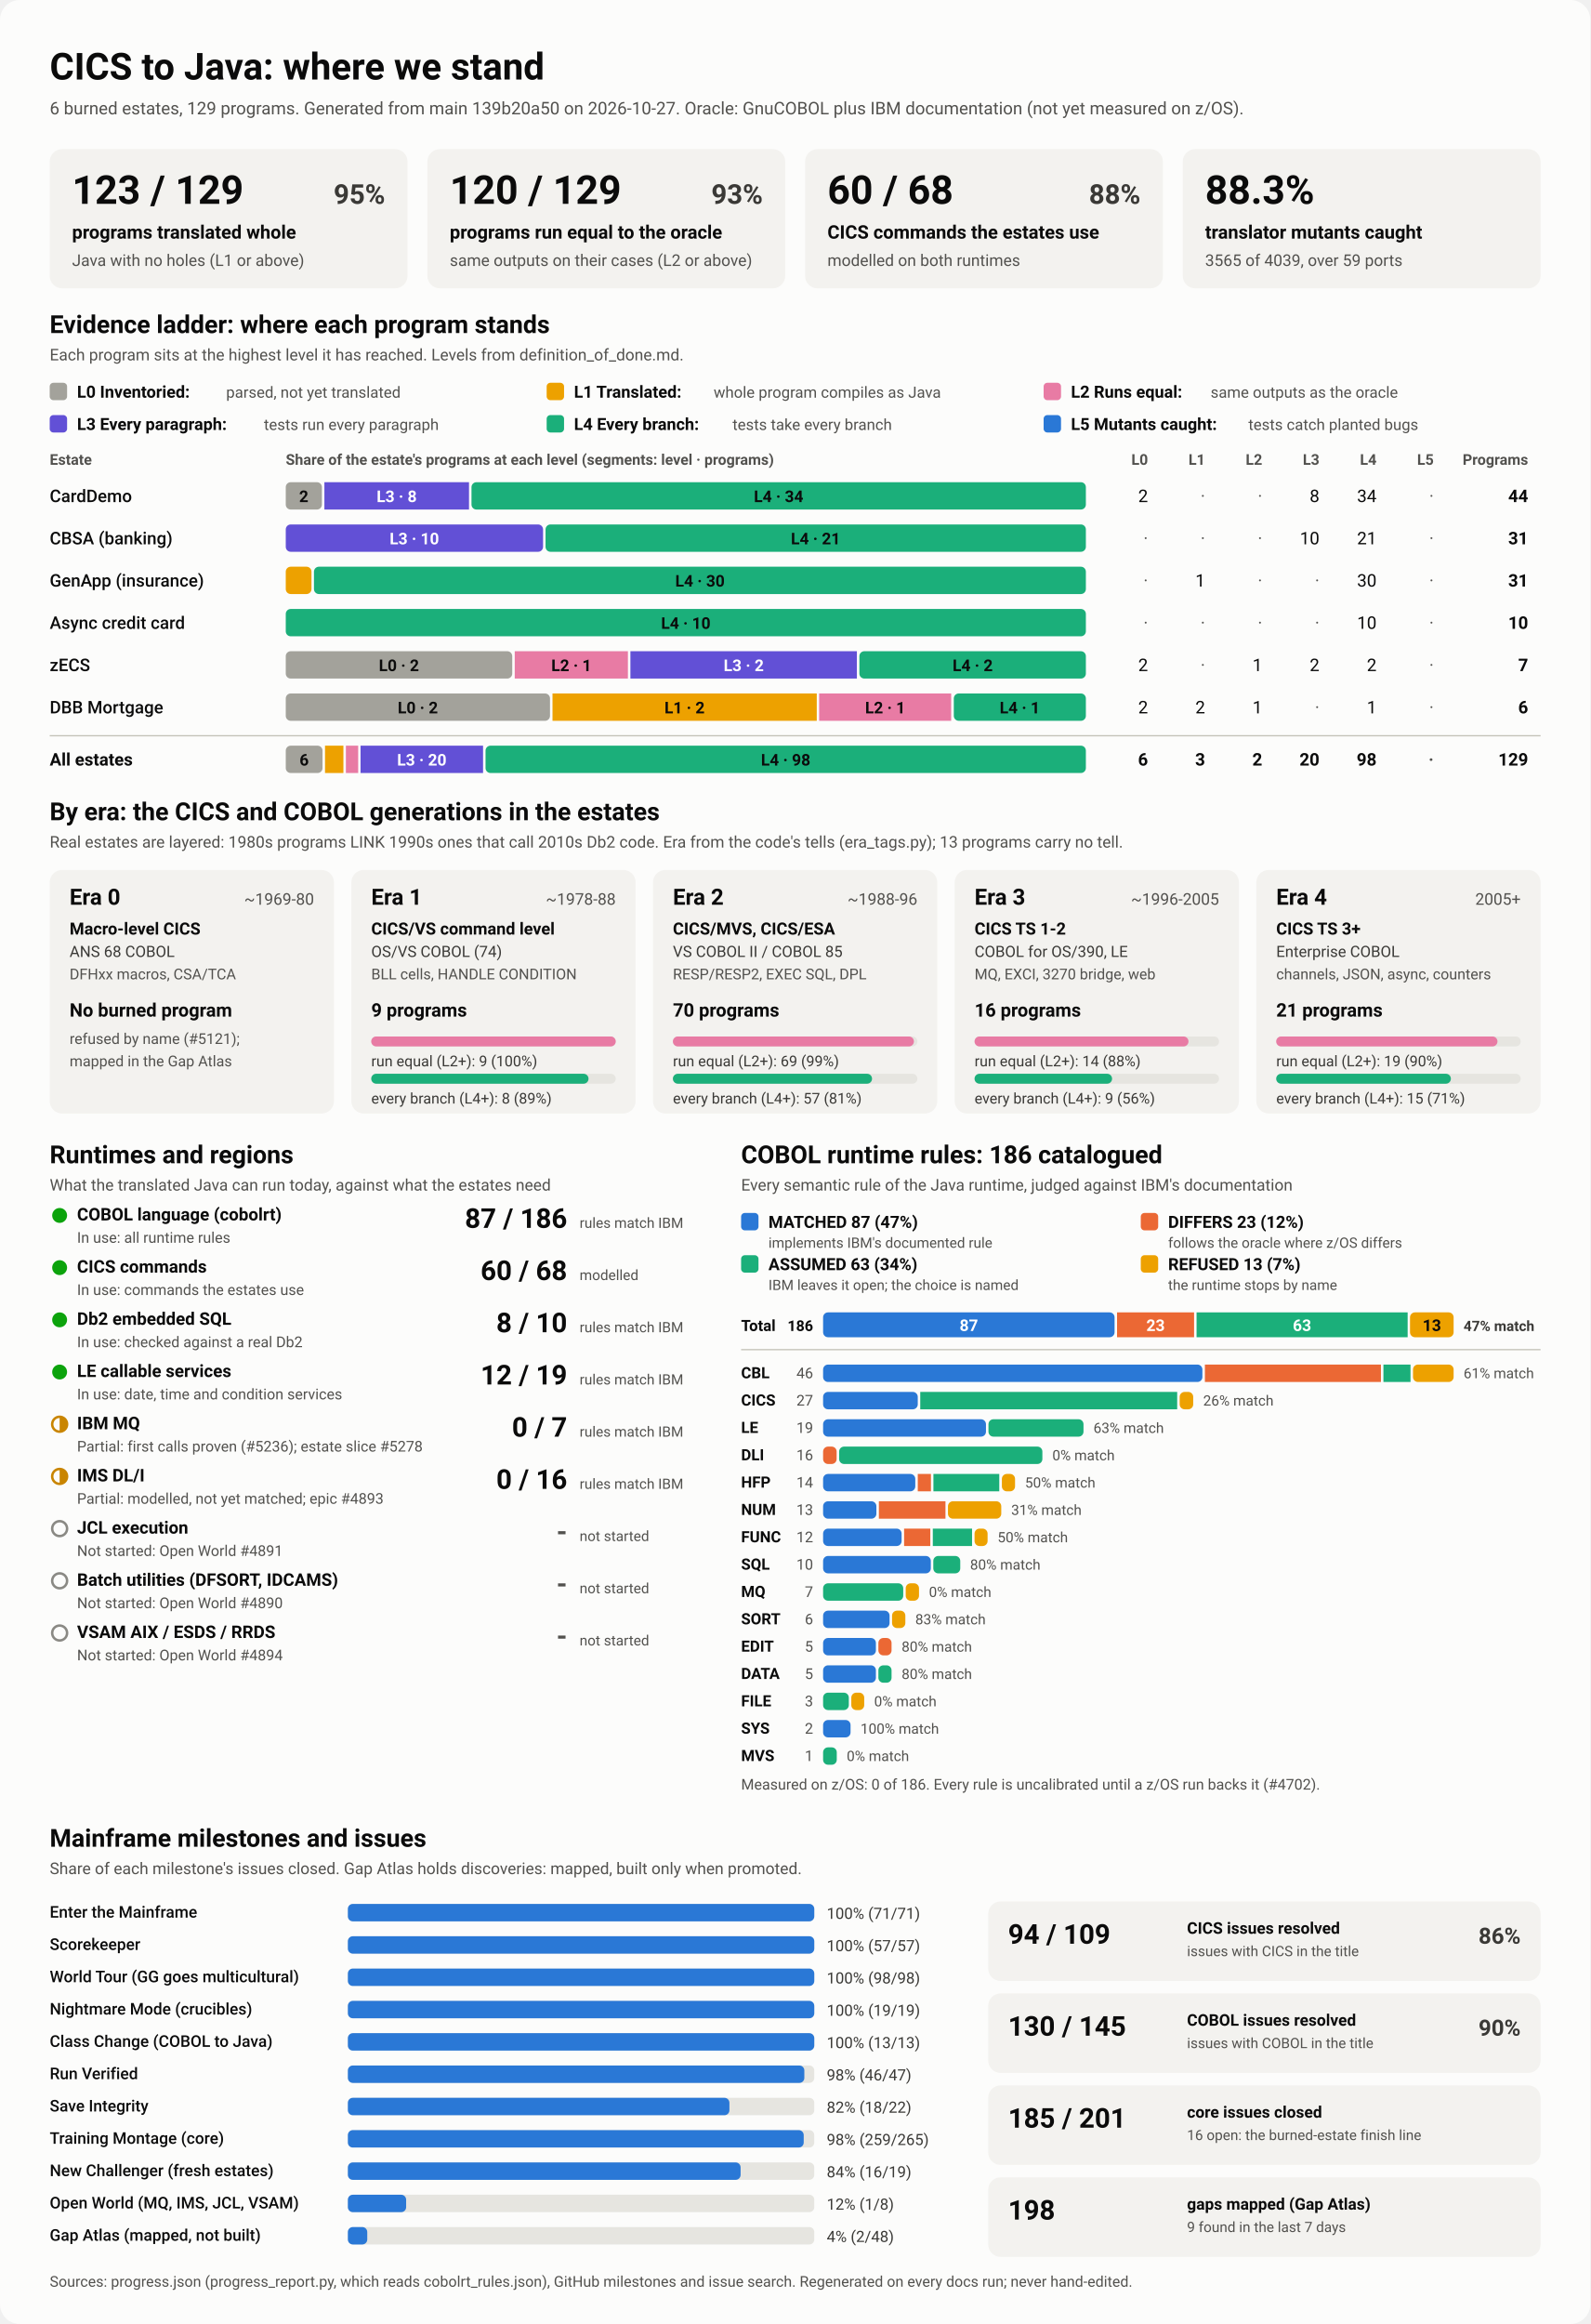
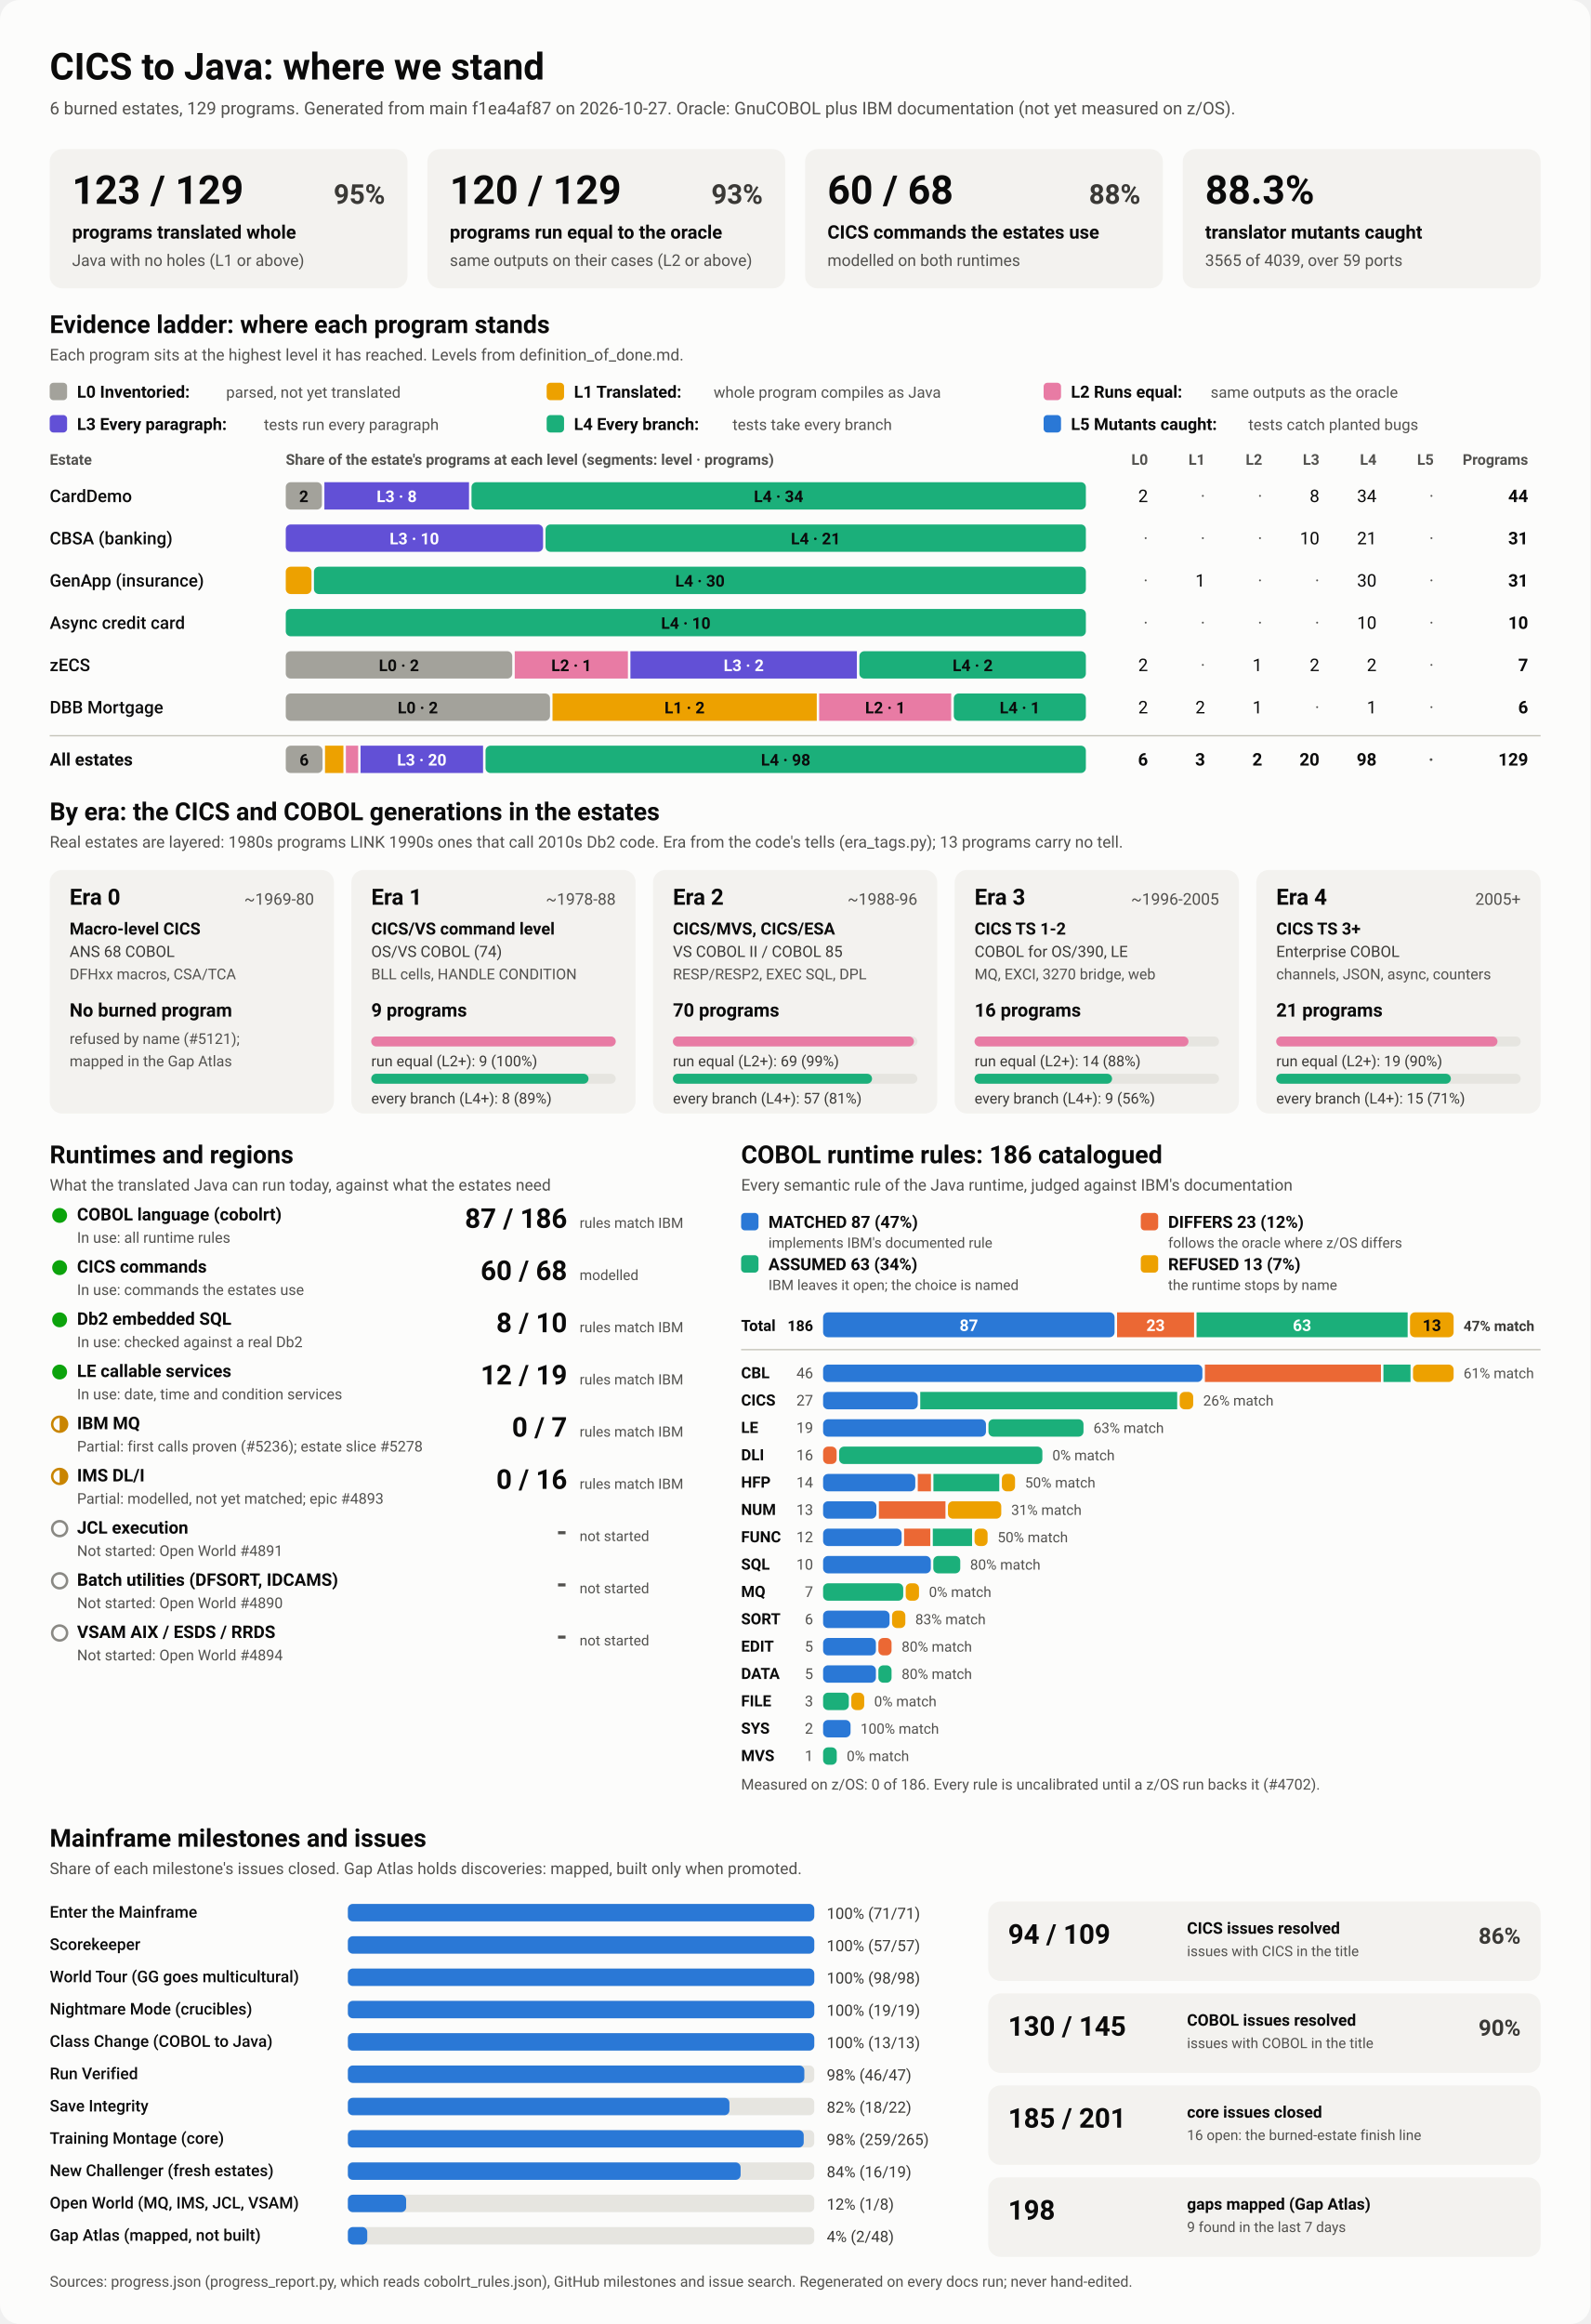
<svg xmlns="http://www.w3.org/2000/svg" viewBox="0 0 1280 1870" width="1280" height="1870" role="img" aria-labelledby="ttl">
  <style>
    svg { font-family: system-ui, -apple-system, 'Segoe UI', Roboto, Helvetica, Arial, sans-serif; }
    .bg { fill: #fcfcfb; }
    .card { fill: #f3f2ef; }
    .track { fill: #e6e5e0; }
    .rule { stroke: #c3c2b7; stroke-width: 1; }
    .t1 { fill: #0b0b0b; } .t2 { fill: #3a3936; } .t3 { fill: #52514e; }
    .on-dark { fill: #ffffff; } .on-light { fill: #0b0b0b; }
    .lv0 { fill: #a3a29b; } .lv1 { fill: #eda100; } .lv2 { fill: #e87ba4; } .lv3 { fill: #6250d6; } .lv4 { fill: #1baf7a; } .lv5 { fill: #2a78d6; } 
    .s0 { fill: #2a78d6; } .s1 { fill: #eb6834; } .s2 { fill: #1baf7a; } .s3 { fill: #eda100; } 
    .prog { fill: #2a78d6; }
    .st-good { fill: #0ca30c; } .st-warn { fill: none; stroke: #c98500; stroke-width: 2; }
    .st-warn-fill { fill: #c98500; } .st-none { fill: none; stroke: #8a8984; stroke-width: 2; }
    @media (prefers-color-scheme: dark) {
      .bg { fill: #1a1a19; } .card { fill: #242422; } .track { fill: #383835; } .rule { stroke: #52514e; }
      .t1 { fill: #f0efec; } .t2 { fill: #dddcd6; } .t3 { fill: #c3c2b7; }
      .on-light { fill: #0b0b0b; } .prog { fill: #3987e5; }
      .lv0 { fill: #6b6a64; } .lv1 { fill: #c98500; } .lv2 { fill: #d55181; } .lv3 { fill: #9085e9; } .lv4 { fill: #199e70; } .lv5 { fill: #3987e5; } 
      .s0 { fill: #3987e5; } .s1 { fill: #d95926; } .s2 { fill: #199e70; } .s3 { fill: #c98500; } 
    }
  </style>
  <rect class="bg" width="1280" height="1870" rx="16" />
  <text x="40.0" y="64.0" class="t1" font-size="30" font-weight="700" text-anchor="start">CICS to Java: where we stand</text>
-   <text x="40.0" y="92.0" class="t3" font-size="14" font-weight="400" text-anchor="start">6 burned estates, 129 programs. Generated from main 139b20a50 on 2026-10-27. Oracle: GnuCOBOL plus IBM documentation (not yet measured on z/OS).</text>
+   <text x="40.0" y="92.0" class="t3" font-size="14" font-weight="400" text-anchor="start">6 burned estates, 129 programs. Generated from main f1ea4af87 on 2026-10-27. Oracle: GnuCOBOL plus IBM documentation (not yet measured on z/OS).</text>
  <rect x="40.0" y="120.0" width="288.0" height="112.0" rx="10" class="card" />
  <text x="58.0" y="164.0" class="t1" font-size="32" font-weight="700" text-anchor="start">123 / 129</text>
  <text x="310.0" y="164.0" class="t2" font-size="22" font-weight="600" text-anchor="end">95%</text>
  <text x="58.0" y="192.0" class="t1" font-size="15" font-weight="600" text-anchor="start">programs translated whole</text>
  <text x="58.0" y="214.0" class="t3" font-size="13" font-weight="400" text-anchor="start">Java with no holes (L1 or above)</text>
  <rect x="344.0" y="120.0" width="288.0" height="112.0" rx="10" class="card" />
  <text x="362.0" y="164.0" class="t1" font-size="32" font-weight="700" text-anchor="start">120 / 129</text>
  <text x="614.0" y="164.0" class="t2" font-size="22" font-weight="600" text-anchor="end">93%</text>
  <text x="362.0" y="192.0" class="t1" font-size="15" font-weight="600" text-anchor="start">programs run equal to the oracle</text>
  <text x="362.0" y="214.0" class="t3" font-size="13" font-weight="400" text-anchor="start">same outputs on their cases (L2 or above)</text>
  <rect x="648.0" y="120.0" width="288.0" height="112.0" rx="10" class="card" />
  <text x="666.0" y="164.0" class="t1" font-size="32" font-weight="700" text-anchor="start">60 / 68</text>
  <text x="918.0" y="164.0" class="t2" font-size="22" font-weight="600" text-anchor="end">88%</text>
  <text x="666.0" y="192.0" class="t1" font-size="15" font-weight="600" text-anchor="start">CICS commands the estates use</text>
  <text x="666.0" y="214.0" class="t3" font-size="13" font-weight="400" text-anchor="start">modelled on both runtimes</text>
  <rect x="952.0" y="120.0" width="288.0" height="112.0" rx="10" class="card" />
  <text x="970.0" y="164.0" class="t1" font-size="32" font-weight="700" text-anchor="start">88.3%</text>
  <text x="970.0" y="192.0" class="t1" font-size="15" font-weight="600" text-anchor="start">translator mutants caught</text>
  <text x="970.0" y="214.0" class="t3" font-size="13" font-weight="400" text-anchor="start">3565 of 4039, over 59 ports</text>
  <text x="40.0" y="268.0" class="t1" font-size="20" font-weight="700" text-anchor="start">Evidence ladder: where each program stands</text>
  <text x="40.0" y="290.0" class="t3" font-size="13" font-weight="400" text-anchor="start">Each program sits at the highest level it has reached. Levels from definition_of_done.md.</text>
  <rect x="40.0" y="308.0" width="14.0" height="14.0" rx="3" class="lv0" />
  <text x="62.0" y="320.0" class="t1" font-size="13.5" font-weight="600" text-anchor="start">L0 Inventoried:</text>
  <text x="182.0" y="320.0" class="t3" font-size="12.5" font-weight="400" text-anchor="start">parsed, not yet translated</text>
  <rect x="440.0" y="308.0" width="14.0" height="14.0" rx="3" class="lv1" />
  <text x="462.0" y="320.0" class="t1" font-size="13.5" font-weight="600" text-anchor="start">L1 Translated:</text>
  <text x="574.4" y="320.0" class="t3" font-size="12.5" font-weight="400" text-anchor="start">whole program compiles as Java</text>
  <rect x="840.0" y="308.0" width="14.0" height="14.0" rx="3" class="lv2" />
  <text x="862.0" y="320.0" class="t1" font-size="13.5" font-weight="600" text-anchor="start">L2 Runs equal:</text>
  <text x="974.4" y="320.0" class="t3" font-size="12.5" font-weight="400" text-anchor="start">same outputs as the oracle</text>
  <rect x="40.0" y="334.0" width="14.0" height="14.0" rx="3" class="lv3" />
  <text x="62.0" y="346.0" class="t1" font-size="13.5" font-weight="600" text-anchor="start">L3 Every paragraph:</text>
  <text x="212.4" y="346.0" class="t3" font-size="12.5" font-weight="400" text-anchor="start">tests run every paragraph</text>
  <rect x="440.0" y="334.0" width="14.0" height="14.0" rx="3" class="lv4" />
  <text x="462.0" y="346.0" class="t1" font-size="13.5" font-weight="600" text-anchor="start">L4 Every branch:</text>
  <text x="589.6" y="346.0" class="t3" font-size="12.5" font-weight="400" text-anchor="start">tests take every branch</text>
  <rect x="840.0" y="334.0" width="14.0" height="14.0" rx="3" class="lv5" />
  <text x="862.0" y="346.0" class="t1" font-size="13.5" font-weight="600" text-anchor="start">L5 Mutants caught:</text>
  <text x="1004.8" y="346.0" class="t3" font-size="12.5" font-weight="400" text-anchor="start">tests catch planted bugs</text>
  <text x="40.0" y="374.0" class="t3" font-size="12" font-weight="600" text-anchor="start">Estate</text>
  <text x="230.0" y="374.0" class="t3" font-size="12" font-weight="600" text-anchor="start">Share of the estate's programs at each level (segments: level · programs)</text>
  <text x="924.0" y="374.0" class="t3" font-size="12" font-weight="600" text-anchor="end">L0</text>
  <text x="970.0" y="374.0" class="t3" font-size="12" font-weight="600" text-anchor="end">L1</text>
  <text x="1016.0" y="374.0" class="t3" font-size="12" font-weight="600" text-anchor="end">L2</text>
  <text x="1062.0" y="374.0" class="t3" font-size="12" font-weight="600" text-anchor="end">L3</text>
  <text x="1108.0" y="374.0" class="t3" font-size="12" font-weight="600" text-anchor="end">L4</text>
  <text x="1154.0" y="374.0" class="t3" font-size="12" font-weight="600" text-anchor="end">L5</text>
  <text x="1230.0" y="374.0" class="t3" font-size="12" font-weight="600" text-anchor="end">Programs</text>
  <text x="40.0" y="404.0" class="t1" font-size="14" font-weight="500" text-anchor="start">CardDemo</text>
  <rect x="230.0" y="388.0" width="29.1" height="22.0" rx="4" class="lv0" />
  <text x="244.5" y="404.0" class="on-light" font-size="13" font-weight="600" text-anchor="middle">2</text>
  <rect x="261.1" y="388.0" width="116.4" height="22.0" rx="0" class="lv3" />
  <text x="319.3" y="404.0" class="on-dark" font-size="13" font-weight="600" text-anchor="middle">L3 · 8</text>
  <rect x="379.5" y="388.0" width="494.5" height="22.0" rx="4" class="lv4" />
  <text x="626.7" y="404.0" class="on-light" font-size="13" font-weight="600" text-anchor="middle">L4 · 34</text>
  <text x="924.0" y="404.0" class="t1" font-size="14" font-weight="400" text-anchor="end">2</text>
  <text x="970.0" y="404.0" class="t3" font-size="14" font-weight="400" text-anchor="end">·</text>
  <text x="1016.0" y="404.0" class="t3" font-size="14" font-weight="400" text-anchor="end">·</text>
  <text x="1062.0" y="404.0" class="t1" font-size="14" font-weight="400" text-anchor="end">8</text>
  <text x="1108.0" y="404.0" class="t1" font-size="14" font-weight="400" text-anchor="end">34</text>
  <text x="1154.0" y="404.0" class="t3" font-size="14" font-weight="400" text-anchor="end">·</text>
  <text x="1230.0" y="404.0" class="t1" font-size="14" font-weight="700" text-anchor="end">44</text>
  <text x="40.0" y="438.0" class="t1" font-size="14" font-weight="500" text-anchor="start">CBSA (banking)</text>
  <rect x="230.0" y="422.0" width="207.1" height="22.0" rx="4" class="lv3" />
  <text x="333.5" y="438.0" class="on-dark" font-size="13" font-weight="600" text-anchor="middle">L3 · 10</text>
  <rect x="439.1" y="422.0" width="434.9" height="22.0" rx="4" class="lv4" />
  <text x="656.5" y="438.0" class="on-light" font-size="13" font-weight="600" text-anchor="middle">L4 · 21</text>
  <text x="924.0" y="438.0" class="t3" font-size="14" font-weight="400" text-anchor="end">·</text>
  <text x="970.0" y="438.0" class="t3" font-size="14" font-weight="400" text-anchor="end">·</text>
  <text x="1016.0" y="438.0" class="t3" font-size="14" font-weight="400" text-anchor="end">·</text>
  <text x="1062.0" y="438.0" class="t1" font-size="14" font-weight="400" text-anchor="end">10</text>
  <text x="1108.0" y="438.0" class="t1" font-size="14" font-weight="400" text-anchor="end">21</text>
  <text x="1154.0" y="438.0" class="t3" font-size="14" font-weight="400" text-anchor="end">·</text>
  <text x="1230.0" y="438.0" class="t1" font-size="14" font-weight="700" text-anchor="end">31</text>
  <text x="40.0" y="472.0" class="t1" font-size="14" font-weight="500" text-anchor="start">GenApp (insurance)</text>
  <rect x="230.0" y="456.0" width="20.7" height="22.0" rx="4" class="lv1" />
  <rect x="252.7" y="456.0" width="621.3" height="22.0" rx="4" class="lv4" />
  <text x="563.4" y="472.0" class="on-light" font-size="13" font-weight="600" text-anchor="middle">L4 · 30</text>
  <text x="924.0" y="472.0" class="t3" font-size="14" font-weight="400" text-anchor="end">·</text>
  <text x="970.0" y="472.0" class="t1" font-size="14" font-weight="400" text-anchor="end">1</text>
  <text x="1016.0" y="472.0" class="t3" font-size="14" font-weight="400" text-anchor="end">·</text>
  <text x="1062.0" y="472.0" class="t3" font-size="14" font-weight="400" text-anchor="end">·</text>
  <text x="1108.0" y="472.0" class="t1" font-size="14" font-weight="400" text-anchor="end">30</text>
  <text x="1154.0" y="472.0" class="t3" font-size="14" font-weight="400" text-anchor="end">·</text>
  <text x="1230.0" y="472.0" class="t1" font-size="14" font-weight="700" text-anchor="end">31</text>
  <text x="40.0" y="506.0" class="t1" font-size="14" font-weight="500" text-anchor="start">Async credit card</text>
  <rect x="230.0" y="490.0" width="644.0" height="22.0" rx="4" class="lv4" />
  <text x="552.0" y="506.0" class="on-light" font-size="13" font-weight="600" text-anchor="middle">L4 · 10</text>
  <text x="924.0" y="506.0" class="t3" font-size="14" font-weight="400" text-anchor="end">·</text>
  <text x="970.0" y="506.0" class="t3" font-size="14" font-weight="400" text-anchor="end">·</text>
  <text x="1016.0" y="506.0" class="t3" font-size="14" font-weight="400" text-anchor="end">·</text>
  <text x="1062.0" y="506.0" class="t3" font-size="14" font-weight="400" text-anchor="end">·</text>
  <text x="1108.0" y="506.0" class="t1" font-size="14" font-weight="400" text-anchor="end">10</text>
  <text x="1154.0" y="506.0" class="t3" font-size="14" font-weight="400" text-anchor="end">·</text>
  <text x="1230.0" y="506.0" class="t1" font-size="14" font-weight="700" text-anchor="end">10</text>
  <text x="40.0" y="540.0" class="t1" font-size="14" font-weight="500" text-anchor="start">zECS</text>
  <rect x="230.0" y="524.0" width="182.3" height="22.0" rx="4" class="lv0" />
  <text x="321.1" y="540.0" class="on-light" font-size="13" font-weight="600" text-anchor="middle">L0 · 2</text>
  <rect x="414.3" y="524.0" width="91.1" height="22.0" rx="0" class="lv2" />
  <text x="459.9" y="540.0" class="on-light" font-size="13" font-weight="600" text-anchor="middle">L2 · 1</text>
  <rect x="507.4" y="524.0" width="182.3" height="22.0" rx="0" class="lv3" />
  <text x="598.6" y="540.0" class="on-dark" font-size="13" font-weight="600" text-anchor="middle">L3 · 2</text>
  <rect x="691.7" y="524.0" width="182.3" height="22.0" rx="4" class="lv4" />
  <text x="782.9" y="540.0" class="on-light" font-size="13" font-weight="600" text-anchor="middle">L4 · 2</text>
  <text x="924.0" y="540.0" class="t1" font-size="14" font-weight="400" text-anchor="end">2</text>
  <text x="970.0" y="540.0" class="t3" font-size="14" font-weight="400" text-anchor="end">·</text>
  <text x="1016.0" y="540.0" class="t1" font-size="14" font-weight="400" text-anchor="end">1</text>
  <text x="1062.0" y="540.0" class="t1" font-size="14" font-weight="400" text-anchor="end">2</text>
  <text x="1108.0" y="540.0" class="t1" font-size="14" font-weight="400" text-anchor="end">2</text>
  <text x="1154.0" y="540.0" class="t3" font-size="14" font-weight="400" text-anchor="end">·</text>
  <text x="1230.0" y="540.0" class="t1" font-size="14" font-weight="700" text-anchor="end">7</text>
  <text x="40.0" y="574.0" class="t1" font-size="14" font-weight="500" text-anchor="start">DBB Mortgage</text>
  <rect x="230.0" y="558.0" width="212.7" height="22.0" rx="4" class="lv0" />
  <text x="336.3" y="574.0" class="on-light" font-size="13" font-weight="600" text-anchor="middle">L0 · 2</text>
  <rect x="444.7" y="558.0" width="212.7" height="22.0" rx="0" class="lv1" />
  <text x="551.0" y="574.0" class="on-light" font-size="13" font-weight="600" text-anchor="middle">L1 · 2</text>
  <rect x="659.3" y="558.0" width="106.3" height="22.0" rx="0" class="lv2" />
  <text x="712.5" y="574.0" class="on-light" font-size="13" font-weight="600" text-anchor="middle">L2 · 1</text>
  <rect x="767.7" y="558.0" width="106.3" height="22.0" rx="4" class="lv4" />
  <text x="820.8" y="574.0" class="on-light" font-size="13" font-weight="600" text-anchor="middle">L4 · 1</text>
  <text x="924.0" y="574.0" class="t1" font-size="14" font-weight="400" text-anchor="end">2</text>
  <text x="970.0" y="574.0" class="t1" font-size="14" font-weight="400" text-anchor="end">2</text>
  <text x="1016.0" y="574.0" class="t1" font-size="14" font-weight="400" text-anchor="end">1</text>
  <text x="1062.0" y="574.0" class="t3" font-size="14" font-weight="400" text-anchor="end">·</text>
  <text x="1108.0" y="574.0" class="t1" font-size="14" font-weight="400" text-anchor="end">1</text>
  <text x="1154.0" y="574.0" class="t3" font-size="14" font-weight="400" text-anchor="end">·</text>
  <text x="1230.0" y="574.0" class="t1" font-size="14" font-weight="700" text-anchor="end">6</text>
  <line x1="40" x2="1240" y1="592" y2="592" class="rule" />
  <text x="40.0" y="616.0" class="t1" font-size="14" font-weight="700" text-anchor="start">All estates</text>
  <rect x="230.0" y="600.0" width="29.6" height="22.0" rx="4" class="lv0" />
  <text x="244.8" y="616.0" class="on-light" font-size="13" font-weight="600" text-anchor="middle">6</text>
  <rect x="261.6" y="600.0" width="14.8" height="22.0" rx="0" class="lv1" />
  <rect x="278.4" y="600.0" width="9.9" height="22.0" rx="0" class="lv2" />
  <rect x="290.2" y="600.0" width="98.6" height="22.0" rx="0" class="lv3" />
  <text x="339.5" y="616.0" class="on-dark" font-size="13" font-weight="600" text-anchor="middle">L3 · 20</text>
  <rect x="390.8" y="600.0" width="483.2" height="22.0" rx="4" class="lv4" />
  <text x="632.4" y="616.0" class="on-light" font-size="13" font-weight="600" text-anchor="middle">L4 · 98</text>
  <text x="924.0" y="616.0" class="t1" font-size="14" font-weight="700" text-anchor="end">6</text>
  <text x="970.0" y="616.0" class="t1" font-size="14" font-weight="700" text-anchor="end">3</text>
  <text x="1016.0" y="616.0" class="t1" font-size="14" font-weight="700" text-anchor="end">2</text>
  <text x="1062.0" y="616.0" class="t1" font-size="14" font-weight="700" text-anchor="end">20</text>
  <text x="1108.0" y="616.0" class="t1" font-size="14" font-weight="700" text-anchor="end">98</text>
  <text x="1154.0" y="616.0" class="t3" font-size="14" font-weight="700" text-anchor="end">·</text>
  <text x="1230.0" y="616.0" class="t1" font-size="14" font-weight="700" text-anchor="end">129</text>
  <text x="40.0" y="660.0" class="t1" font-size="20" font-weight="700" text-anchor="start">By era: the CICS and COBOL generations in the estates</text>
  <text x="40.0" y="682.0" class="t3" font-size="13" font-weight="400" text-anchor="start">Real estates are layered: 1980s programs LINK 1990s ones that call 2010s Db2 code. Era from the code's tells (era_tags.py); 13 programs carry no tell.</text>
  <rect x="40.0" y="700.0" width="228.8" height="196.0" rx="10" class="card" />
  <text x="56.0" y="728.0" class="t1" font-size="18" font-weight="700" text-anchor="start">Era 0</text>
  <text x="252.8" y="728.0" class="t3" font-size="13" font-weight="400" text-anchor="end">~1969-80</text>
  <text x="56.0" y="752.0" class="t1" font-size="13.5" font-weight="600" text-anchor="start">Macro-level CICS</text>
  <text x="56.0" y="770.0" class="t2" font-size="12.5" font-weight="400" text-anchor="start">ANS 68 COBOL</text>
  <text x="56.0" y="788.0" class="t3" font-size="12" font-weight="400" text-anchor="start">DFHxx macros, CSA/TCA</text>
  <text x="56.0" y="818.0" class="t1" font-size="15" font-weight="700" text-anchor="start">No burned program</text>
  <text x="56.0" y="840.0" class="t3" font-size="12" font-weight="400" text-anchor="start">refused by name (#5121);</text>
  <text x="56.0" y="858.0" class="t3" font-size="12" font-weight="400" text-anchor="start">mapped in the Gap Atlas</text>
  <rect x="282.8" y="700.0" width="228.8" height="196.0" rx="10" class="card" />
  <text x="298.8" y="728.0" class="t1" font-size="18" font-weight="700" text-anchor="start">Era 1</text>
  <text x="495.6" y="728.0" class="t3" font-size="13" font-weight="400" text-anchor="end">~1978-88</text>
  <text x="298.8" y="752.0" class="t1" font-size="13.5" font-weight="600" text-anchor="start">CICS/VS command level</text>
  <text x="298.8" y="770.0" class="t2" font-size="12.5" font-weight="400" text-anchor="start">OS/VS COBOL (74)</text>
  <text x="298.8" y="788.0" class="t3" font-size="12" font-weight="400" text-anchor="start">BLL cells, HANDLE CONDITION</text>
  <text x="298.8" y="818.0" class="t1" font-size="15" font-weight="700" text-anchor="start">9 programs</text>
  <rect x="298.8" y="834.0" width="196.8" height="8.0" rx="4" class="track" />
  <rect x="298.8" y="834.0" width="196.8" height="8.0" rx="4" class="lv2" />
  <text x="298.8" y="858.0" class="t2" font-size="12" font-weight="400" text-anchor="start">run equal (L2+): 9 (100%)</text>
  <rect x="298.8" y="864.0" width="196.8" height="8.0" rx="4" class="track" />
  <rect x="298.8" y="864.0" width="174.9" height="8.0" rx="4" class="lv4" />
  <text x="298.8" y="888.0" class="t2" font-size="12" font-weight="400" text-anchor="start">every branch (L4+): 8 (89%)</text>
  <rect x="525.6" y="700.0" width="228.8" height="196.0" rx="10" class="card" />
  <text x="541.6" y="728.0" class="t1" font-size="18" font-weight="700" text-anchor="start">Era 2</text>
  <text x="738.4" y="728.0" class="t3" font-size="13" font-weight="400" text-anchor="end">~1988-96</text>
  <text x="541.6" y="752.0" class="t1" font-size="13.5" font-weight="600" text-anchor="start">CICS/MVS, CICS/ESA</text>
  <text x="541.6" y="770.0" class="t2" font-size="12.5" font-weight="400" text-anchor="start">VS COBOL II / COBOL 85</text>
  <text x="541.6" y="788.0" class="t3" font-size="12" font-weight="400" text-anchor="start">RESP/RESP2, EXEC SQL, DPL</text>
  <text x="541.6" y="818.0" class="t1" font-size="15" font-weight="700" text-anchor="start">70 programs</text>
  <rect x="541.6" y="834.0" width="196.8" height="8.0" rx="4" class="track" />
  <rect x="541.6" y="834.0" width="194.0" height="8.0" rx="4" class="lv2" />
  <text x="541.6" y="858.0" class="t2" font-size="12" font-weight="400" text-anchor="start">run equal (L2+): 69 (99%)</text>
  <rect x="541.6" y="864.0" width="196.8" height="8.0" rx="4" class="track" />
  <rect x="541.6" y="864.0" width="160.3" height="8.0" rx="4" class="lv4" />
  <text x="541.6" y="888.0" class="t2" font-size="12" font-weight="400" text-anchor="start">every branch (L4+): 57 (81%)</text>
  <rect x="768.4" y="700.0" width="228.8" height="196.0" rx="10" class="card" />
  <text x="784.4" y="728.0" class="t1" font-size="18" font-weight="700" text-anchor="start">Era 3</text>
  <text x="981.2" y="728.0" class="t3" font-size="13" font-weight="400" text-anchor="end">~1996-2005</text>
  <text x="784.4" y="752.0" class="t1" font-size="13.5" font-weight="600" text-anchor="start">CICS TS 1-2</text>
  <text x="784.4" y="770.0" class="t2" font-size="12.5" font-weight="400" text-anchor="start">COBOL for OS/390, LE</text>
  <text x="784.4" y="788.0" class="t3" font-size="12" font-weight="400" text-anchor="start">MQ, EXCI, 3270 bridge, web</text>
  <text x="784.4" y="818.0" class="t1" font-size="15" font-weight="700" text-anchor="start">16 programs</text>
  <rect x="784.4" y="834.0" width="196.8" height="8.0" rx="4" class="track" />
  <rect x="784.4" y="834.0" width="172.2" height="8.0" rx="4" class="lv2" />
  <text x="784.4" y="858.0" class="t2" font-size="12" font-weight="400" text-anchor="start">run equal (L2+): 14 (88%)</text>
  <rect x="784.4" y="864.0" width="196.8" height="8.0" rx="4" class="track" />
  <rect x="784.4" y="864.0" width="110.7" height="8.0" rx="4" class="lv4" />
  <text x="784.4" y="888.0" class="t2" font-size="12" font-weight="400" text-anchor="start">every branch (L4+): 9 (56%)</text>
  <rect x="1011.2" y="700.0" width="228.8" height="196.0" rx="10" class="card" />
  <text x="1027.2" y="728.0" class="t1" font-size="18" font-weight="700" text-anchor="start">Era 4</text>
  <text x="1224.0" y="728.0" class="t3" font-size="13" font-weight="400" text-anchor="end">2005+</text>
  <text x="1027.2" y="752.0" class="t1" font-size="13.5" font-weight="600" text-anchor="start">CICS TS 3+</text>
  <text x="1027.2" y="770.0" class="t2" font-size="12.5" font-weight="400" text-anchor="start">Enterprise COBOL</text>
  <text x="1027.2" y="788.0" class="t3" font-size="12" font-weight="400" text-anchor="start">channels, JSON, async, counters</text>
  <text x="1027.2" y="818.0" class="t1" font-size="15" font-weight="700" text-anchor="start">21 programs</text>
  <rect x="1027.2" y="834.0" width="196.8" height="8.0" rx="4" class="track" />
  <rect x="1027.2" y="834.0" width="178.1" height="8.0" rx="4" class="lv2" />
  <text x="1027.2" y="858.0" class="t2" font-size="12" font-weight="400" text-anchor="start">run equal (L2+): 19 (90%)</text>
  <rect x="1027.2" y="864.0" width="196.8" height="8.0" rx="4" class="track" />
  <rect x="1027.2" y="864.0" width="140.6" height="8.0" rx="4" class="lv4" />
  <text x="1027.2" y="888.0" class="t2" font-size="12" font-weight="400" text-anchor="start">every branch (L4+): 15 (71%)</text>
  <text x="40.0" y="936.0" class="t1" font-size="20" font-weight="700" text-anchor="start">Runtimes and regions</text>
  <text x="40.0" y="958.0" class="t3" font-size="13" font-weight="400" text-anchor="start">What the translated Java can run today, against what the estates need</text>
  <circle cx="48" cy="978" r="6" class="st-good" />
  <text x="62.0" y="982.0" class="t1" font-size="14" font-weight="600" text-anchor="start">COBOL language (cobolrt)</text>
  <text x="62.0" y="1000.0" class="t3" font-size="12" font-weight="400" text-anchor="start">In use: all runtime rules</text>
  <text x="456.5" y="988.0" class="t1" font-size="22" font-weight="700" text-anchor="end">87 / 186</text>
  <text x="466.5" y="988.0" class="t3" font-size="11.5" font-weight="400" text-anchor="start">rules match IBM</text>
  <circle cx="48" cy="1020" r="6" class="st-good" />
  <text x="62.0" y="1024.0" class="t1" font-size="14" font-weight="600" text-anchor="start">CICS commands</text>
  <text x="62.0" y="1042.0" class="t3" font-size="12" font-weight="400" text-anchor="start">In use: commands the estates use</text>
  <text x="456.5" y="1030.0" class="t1" font-size="22" font-weight="700" text-anchor="end">60 / 68</text>
  <text x="466.5" y="1030.0" class="t3" font-size="11.5" font-weight="400" text-anchor="start">modelled</text>
  <circle cx="48" cy="1062" r="6" class="st-good" />
  <text x="62.0" y="1066.0" class="t1" font-size="14" font-weight="600" text-anchor="start">Db2 embedded SQL</text>
  <text x="62.0" y="1084.0" class="t3" font-size="12" font-weight="400" text-anchor="start">In use: checked against a real Db2</text>
  <text x="456.5" y="1072.0" class="t1" font-size="22" font-weight="700" text-anchor="end">8 / 10</text>
  <text x="466.5" y="1072.0" class="t3" font-size="11.5" font-weight="400" text-anchor="start">rules match IBM</text>
  <circle cx="48" cy="1104" r="6" class="st-good" />
  <text x="62.0" y="1108.0" class="t1" font-size="14" font-weight="600" text-anchor="start">LE callable services</text>
  <text x="62.0" y="1126.0" class="t3" font-size="12" font-weight="400" text-anchor="start">In use: date, time and condition services</text>
  <text x="456.5" y="1114.0" class="t1" font-size="22" font-weight="700" text-anchor="end">12 / 19</text>
  <text x="466.5" y="1114.0" class="t3" font-size="11.5" font-weight="400" text-anchor="start">rules match IBM</text>
  <circle cx="48" cy="1146" r="6" class="st-warn" />
  <path d="M 48 1140 A 6 6 0 0 1 48 1152 Z" class="st-warn-fill" />
  <text x="62.0" y="1150.0" class="t1" font-size="14" font-weight="600" text-anchor="start">IBM MQ</text>
  <text x="62.0" y="1168.0" class="t3" font-size="12" font-weight="400" text-anchor="start">Partial: first calls proven (#5236); estate slice #5278</text>
  <text x="456.5" y="1156.0" class="t1" font-size="22" font-weight="700" text-anchor="end">0 / 7</text>
  <text x="466.5" y="1156.0" class="t3" font-size="11.5" font-weight="400" text-anchor="start">rules match IBM</text>
  <circle cx="48" cy="1188" r="6" class="st-warn" />
  <path d="M 48 1182 A 6 6 0 0 1 48 1194 Z" class="st-warn-fill" />
  <text x="62.0" y="1192.0" class="t1" font-size="14" font-weight="600" text-anchor="start">IMS DL/I</text>
  <text x="62.0" y="1210.0" class="t3" font-size="12" font-weight="400" text-anchor="start">Partial: modelled, not yet matched; epic #4893</text>
  <text x="456.5" y="1198.0" class="t1" font-size="22" font-weight="700" text-anchor="end">0 / 16</text>
  <text x="466.5" y="1198.0" class="t3" font-size="11.5" font-weight="400" text-anchor="start">rules match IBM</text>
  <circle cx="48" cy="1230" r="6" class="st-none" />
  <text x="62.0" y="1234.0" class="t1" font-size="14" font-weight="600" text-anchor="start">JCL execution</text>
  <text x="62.0" y="1252.0" class="t3" font-size="12" font-weight="400" text-anchor="start">Not started: Open World #4891</text>
  <text x="456.5" y="1240.0" class="t3" font-size="22" font-weight="700" text-anchor="end">-</text>
  <text x="466.5" y="1240.0" class="t3" font-size="11.5" font-weight="400" text-anchor="start">not started</text>
  <circle cx="48" cy="1272" r="6" class="st-none" />
  <text x="62.0" y="1276.0" class="t1" font-size="14" font-weight="600" text-anchor="start">Batch utilities (DFSORT, IDCAMS)</text>
  <text x="62.0" y="1294.0" class="t3" font-size="12" font-weight="400" text-anchor="start">Not started: Open World #4890</text>
  <text x="456.5" y="1282.0" class="t3" font-size="22" font-weight="700" text-anchor="end">-</text>
  <text x="466.5" y="1282.0" class="t3" font-size="11.5" font-weight="400" text-anchor="start">not started</text>
  <circle cx="48" cy="1314" r="6" class="st-none" />
  <text x="62.0" y="1318.0" class="t1" font-size="14" font-weight="600" text-anchor="start">VSAM AIX / ESDS / RRDS</text>
  <text x="62.0" y="1336.0" class="t3" font-size="12" font-weight="400" text-anchor="start">Not started: Open World #4894</text>
  <text x="456.5" y="1324.0" class="t3" font-size="22" font-weight="700" text-anchor="end">-</text>
  <text x="466.5" y="1324.0" class="t3" font-size="11.5" font-weight="400" text-anchor="start">not started</text>
  <text x="596.5" y="936.0" class="t1" font-size="20" font-weight="700" text-anchor="start">COBOL runtime rules: 186 catalogued</text>
  <text x="596.5" y="958.0" class="t3" font-size="13" font-weight="400" text-anchor="start">Every semantic rule of the Java runtime, judged against IBM's documentation</text>
  <rect x="596.5" y="976.0" width="14.0" height="14.0" rx="3" class="s0" />
  <text x="618.5" y="988.0" class="t1" font-size="13.5" font-weight="600" text-anchor="start">MATCHED  87 (47%)</text>
  <text x="618.5" y="1004.0" class="t3" font-size="11.5" font-weight="400" text-anchor="start">implements IBM's documented rule</text>
  <rect x="918.2" y="976.0" width="14.0" height="14.0" rx="3" class="s1" />
  <text x="940.2" y="988.0" class="t1" font-size="13.5" font-weight="600" text-anchor="start">DIFFERS  23 (12%)</text>
  <text x="940.2" y="1004.0" class="t3" font-size="11.5" font-weight="400" text-anchor="start">follows the oracle where z/OS differs</text>
  <rect x="596.5" y="1010.0" width="14.0" height="14.0" rx="3" class="s2" />
  <text x="618.5" y="1022.0" class="t1" font-size="13.5" font-weight="600" text-anchor="start">ASSUMED  63 (34%)</text>
  <text x="618.5" y="1038.0" class="t3" font-size="11.5" font-weight="400" text-anchor="start">IBM leaves it open; the choice is named</text>
  <rect x="918.2" y="1010.0" width="14.0" height="14.0" rx="3" class="s3" />
  <text x="940.2" y="1022.0" class="t1" font-size="13.5" font-weight="600" text-anchor="start">REFUSED  13 (7%)</text>
  <text x="940.2" y="1038.0" class="t3" font-size="11.5" font-weight="400" text-anchor="start">the runtime stops by name</text>
  <text x="596.5" y="1071.0" class="t1" font-size="12.5" font-weight="700" text-anchor="start">Total</text>
  <text x="654.5" y="1071.0" class="t1" font-size="12" font-weight="700" text-anchor="end">186</text>
  <rect x="662.5" y="1056.0" width="234.6" height="20.0" rx="4" class="s0" />
  <text x="779.8" y="1071.0" class="on-dark" font-size="13" font-weight="600" text-anchor="middle">87</text>
  <rect x="899.1" y="1056.0" width="62.0" height="20.0" rx="0" class="s1" />
  <text x="930.1" y="1071.0" class="on-dark" font-size="13" font-weight="600" text-anchor="middle">23</text>
  <rect x="963.1" y="1056.0" width="169.9" height="20.0" rx="0" class="s2" />
  <text x="1048.0" y="1071.0" class="on-dark" font-size="13" font-weight="600" text-anchor="middle">63</text>
  <rect x="1134.9" y="1056.0" width="35.1" height="20.0" rx="4" class="s3" />
  <text x="1152.5" y="1071.0" class="on-light" font-size="13" font-weight="600" text-anchor="middle">13</text>
  <text x="1178.0" y="1071.0" class="t2" font-size="11.5" font-weight="600" text-anchor="start">47% match</text>
  <line x1="596.5" x2="1240.0" y1="1086" y2="1086" class="rule" />
  <text x="596.5" y="1109.0" class="t1" font-size="12.5" font-weight="600" text-anchor="start">CBL</text>
  <text x="654.5" y="1109.0" class="t3" font-size="12" font-weight="400" text-anchor="end">46</text>
  <rect x="662.5" y="1098.0" width="305.3" height="14.0" rx="4" class="s0" />
  <rect x="969.8" y="1098.0" width="141.7" height="14.0" rx="0" class="s1" />
  <rect x="1113.5" y="1098.0" width="21.8" height="14.0" rx="0" class="s2" />
  <rect x="1137.3" y="1098.0" width="32.7" height="14.0" rx="4" class="s3" />
  <text x="1178.0" y="1109.0" class="t3" font-size="11.5" font-weight="400" text-anchor="start">61% match</text>
  <text x="596.5" y="1131.0" class="t1" font-size="12.5" font-weight="600" text-anchor="start">CICS</text>
  <text x="654.5" y="1131.0" class="t3" font-size="12" font-weight="400" text-anchor="end">27</text>
  <rect x="662.5" y="1120.0" width="76.2" height="14.0" rx="4" class="s0" />
  <rect x="740.7" y="1120.0" width="206.8" height="14.0" rx="0" class="s2" />
  <rect x="949.5" y="1120.0" width="10.9" height="14.0" rx="4" class="s3" />
  <text x="968.4" y="1131.0" class="t3" font-size="11.5" font-weight="400" text-anchor="start">26% match</text>
  <text x="596.5" y="1153.0" class="t1" font-size="12.5" font-weight="600" text-anchor="start">LE</text>
  <text x="654.5" y="1153.0" class="t3" font-size="12" font-weight="400" text-anchor="end">19</text>
  <rect x="662.5" y="1142.0" width="131.1" height="14.0" rx="4" class="s0" />
  <rect x="795.6" y="1142.0" width="76.5" height="14.0" rx="4" class="s2" />
  <text x="880.1" y="1153.0" class="t3" font-size="11.5" font-weight="400" text-anchor="start">63% match</text>
  <text x="596.5" y="1175.0" class="t1" font-size="12.5" font-weight="600" text-anchor="start">DLI</text>
  <text x="654.5" y="1175.0" class="t3" font-size="12" font-weight="400" text-anchor="end">16</text>
  <rect x="662.5" y="1164.0" width="10.9" height="14.0" rx="4" class="s1" />
  <rect x="675.4" y="1164.0" width="163.6" height="14.0" rx="4" class="s2" />
  <text x="847.0" y="1175.0" class="t3" font-size="11.5" font-weight="400" text-anchor="start">0% match</text>
  <text x="596.5" y="1197.0" class="t1" font-size="12.5" font-weight="600" text-anchor="start">HFP</text>
  <text x="654.5" y="1197.0" class="t3" font-size="12" font-weight="400" text-anchor="end">14</text>
  <rect x="662.5" y="1186.0" width="74.2" height="14.0" rx="4" class="s0" />
  <rect x="738.7" y="1186.0" width="10.6" height="14.0" rx="0" class="s1" />
  <rect x="751.3" y="1186.0" width="53.0" height="14.0" rx="0" class="s2" />
  <rect x="806.4" y="1186.0" width="10.6" height="14.0" rx="4" class="s3" />
  <text x="825.0" y="1197.0" class="t3" font-size="11.5" font-weight="400" text-anchor="start">50% match</text>
  <text x="596.5" y="1219.0" class="t1" font-size="12.5" font-weight="600" text-anchor="start">NUM</text>
  <text x="654.5" y="1219.0" class="t3" font-size="12" font-weight="400" text-anchor="end">13</text>
  <rect x="662.5" y="1208.0" width="42.9" height="14.0" rx="4" class="s0" />
  <rect x="707.4" y="1208.0" width="53.6" height="14.0" rx="0" class="s1" />
  <rect x="763.0" y="1208.0" width="42.9" height="14.0" rx="4" class="s3" />
  <text x="813.9" y="1219.0" class="t3" font-size="11.5" font-weight="400" text-anchor="start">31% match</text>
  <text x="596.5" y="1241.0" class="t1" font-size="12.5" font-weight="600" text-anchor="start">FUNC</text>
  <text x="654.5" y="1241.0" class="t3" font-size="12" font-weight="400" text-anchor="end">12</text>
  <rect x="662.5" y="1230.0" width="63.2" height="14.0" rx="4" class="s0" />
  <rect x="727.7" y="1230.0" width="21.1" height="14.0" rx="0" class="s1" />
  <rect x="750.8" y="1230.0" width="31.6" height="14.0" rx="0" class="s2" />
  <rect x="784.4" y="1230.0" width="10.5" height="14.0" rx="4" class="s3" />
  <text x="802.9" y="1241.0" class="t3" font-size="11.5" font-weight="400" text-anchor="start">50% match</text>
  <text x="596.5" y="1263.0" class="t1" font-size="12.5" font-weight="600" text-anchor="start">SQL</text>
  <text x="654.5" y="1263.0" class="t3" font-size="12" font-weight="400" text-anchor="end">10</text>
  <rect x="662.5" y="1252.0" width="86.7" height="14.0" rx="4" class="s0" />
  <rect x="751.2" y="1252.0" width="21.7" height="14.0" rx="4" class="s2" />
  <text x="780.8" y="1263.0" class="t3" font-size="11.5" font-weight="400" text-anchor="start">80% match</text>
  <text x="596.5" y="1285.0" class="t1" font-size="12.5" font-weight="600" text-anchor="start">MQ</text>
  <text x="654.5" y="1285.0" class="t3" font-size="12" font-weight="400" text-anchor="end">7</text>
  <rect x="662.5" y="1274.0" width="64.5" height="14.0" rx="4" class="s2" />
  <rect x="729.0" y="1274.0" width="10.7" height="14.0" rx="4" class="s3" />
  <text x="747.7" y="1285.0" class="t3" font-size="11.5" font-weight="400" text-anchor="start">0% match</text>
  <text x="596.5" y="1307.0" class="t1" font-size="12.5" font-weight="600" text-anchor="start">SORT</text>
  <text x="654.5" y="1307.0" class="t3" font-size="12" font-weight="400" text-anchor="end">6</text>
  <rect x="662.5" y="1296.0" width="53.5" height="14.0" rx="4" class="s0" />
  <rect x="718.0" y="1296.0" width="10.7" height="14.0" rx="4" class="s3" />
  <text x="736.7" y="1307.0" class="t3" font-size="11.5" font-weight="400" text-anchor="start">83% match</text>
  <text x="596.5" y="1329.0" class="t1" font-size="12.5" font-weight="600" text-anchor="start">EDIT</text>
  <text x="654.5" y="1329.0" class="t3" font-size="12" font-weight="400" text-anchor="end">5</text>
  <rect x="662.5" y="1318.0" width="42.5" height="14.0" rx="4" class="s0" />
  <rect x="707.0" y="1318.0" width="10.6" height="14.0" rx="4" class="s1" />
  <text x="725.7" y="1329.0" class="t3" font-size="11.5" font-weight="400" text-anchor="start">80% match</text>
  <text x="596.5" y="1351.0" class="t1" font-size="12.5" font-weight="600" text-anchor="start">DATA</text>
  <text x="654.5" y="1351.0" class="t3" font-size="12" font-weight="400" text-anchor="end">5</text>
  <rect x="662.5" y="1340.0" width="42.5" height="14.0" rx="4" class="s0" />
  <rect x="707.0" y="1340.0" width="10.6" height="14.0" rx="4" class="s2" />
  <text x="725.7" y="1351.0" class="t3" font-size="11.5" font-weight="400" text-anchor="start">80% match</text>
  <text x="596.5" y="1373.0" class="t1" font-size="12.5" font-weight="600" text-anchor="start">FILE</text>
  <text x="654.5" y="1373.0" class="t3" font-size="12" font-weight="400" text-anchor="end">3</text>
  <rect x="662.5" y="1362.0" width="20.7" height="14.0" rx="4" class="s2" />
  <rect x="685.2" y="1362.0" width="10.4" height="14.0" rx="4" class="s3" />
  <text x="703.6" y="1373.0" class="t3" font-size="11.5" font-weight="400" text-anchor="start">0% match</text>
  <text x="596.5" y="1395.0" class="t1" font-size="12.5" font-weight="600" text-anchor="start">SYS</text>
  <text x="654.5" y="1395.0" class="t3" font-size="12" font-weight="400" text-anchor="end">2</text>
  <rect x="662.5" y="1384.0" width="22.1" height="14.0" rx="4" class="s0" />
  <text x="692.6" y="1395.0" class="t3" font-size="11.5" font-weight="400" text-anchor="start">100% match</text>
  <text x="596.5" y="1417.0" class="t1" font-size="12.5" font-weight="600" text-anchor="start">MVS</text>
  <text x="654.5" y="1417.0" class="t3" font-size="12" font-weight="400" text-anchor="end">1</text>
  <rect x="662.5" y="1406.0" width="11.0" height="14.0" rx="4" class="s2" />
  <text x="681.5" y="1417.0" class="t3" font-size="11.5" font-weight="400" text-anchor="start">0% match</text>
  <text x="596.5" y="1440.0" class="t3" font-size="12" font-weight="400" text-anchor="start">Measured on z/OS: 0 of 186. Every rule is uncalibrated until a z/OS run backs it (#4702).</text>
  <text x="40.0" y="1486.0" class="t1" font-size="20" font-weight="700" text-anchor="start">Mainframe milestones and issues</text>
  <text x="40.0" y="1508.0" class="t3" font-size="13" font-weight="400" text-anchor="start">Share of each milestone's issues closed. Gap Atlas holds discoveries: mapped, built only when promoted.</text>
  <text x="40.0" y="1543.0" class="t1" font-size="13" font-weight="500" text-anchor="start">Enter the Mainframe</text>
  <rect x="280.0" y="1532.0" width="375.4" height="14.0" rx="4" class="track" />
  <rect x="280.0" y="1532.0" width="375.4" height="14.0" rx="4" class="prog" />
  <text x="665.4" y="1544.0" class="t2" font-size="12.5" font-weight="400" text-anchor="start">100%  (71/71)</text>
  <text x="40.0" y="1569.0" class="t1" font-size="13" font-weight="500" text-anchor="start">Scorekeeper</text>
  <rect x="280.0" y="1558.0" width="375.4" height="14.0" rx="4" class="track" />
  <rect x="280.0" y="1558.0" width="375.4" height="14.0" rx="4" class="prog" />
  <text x="665.4" y="1570.0" class="t2" font-size="12.5" font-weight="400" text-anchor="start">100%  (57/57)</text>
  <text x="40.0" y="1595.0" class="t1" font-size="13" font-weight="500" text-anchor="start">World Tour (GG goes multicultural)</text>
  <rect x="280.0" y="1584.0" width="375.4" height="14.0" rx="4" class="track" />
  <rect x="280.0" y="1584.0" width="375.4" height="14.0" rx="4" class="prog" />
  <text x="665.4" y="1596.0" class="t2" font-size="12.5" font-weight="400" text-anchor="start">100%  (98/98)</text>
  <text x="40.0" y="1621.0" class="t1" font-size="13" font-weight="500" text-anchor="start">Nightmare Mode (crucibles)</text>
  <rect x="280.0" y="1610.0" width="375.4" height="14.0" rx="4" class="track" />
  <rect x="280.0" y="1610.0" width="375.4" height="14.0" rx="4" class="prog" />
  <text x="665.4" y="1622.0" class="t2" font-size="12.5" font-weight="400" text-anchor="start">100%  (19/19)</text>
  <text x="40.0" y="1647.0" class="t1" font-size="13" font-weight="500" text-anchor="start">Class Change (COBOL to Java)</text>
  <rect x="280.0" y="1636.0" width="375.4" height="14.0" rx="4" class="track" />
  <rect x="280.0" y="1636.0" width="375.4" height="14.0" rx="4" class="prog" />
  <text x="665.4" y="1648.0" class="t2" font-size="12.5" font-weight="400" text-anchor="start">100%  (13/13)</text>
  <text x="40.0" y="1673.0" class="t1" font-size="13" font-weight="500" text-anchor="start">Run Verified</text>
  <rect x="280.0" y="1662.0" width="375.4" height="14.0" rx="4" class="track" />
  <rect x="280.0" y="1662.0" width="367.4" height="14.0" rx="4" class="prog" />
  <text x="665.4" y="1674.0" class="t2" font-size="12.5" font-weight="400" text-anchor="start">98%  (46/47)</text>
  <text x="40.0" y="1699.0" class="t1" font-size="13" font-weight="500" text-anchor="start">Save Integrity</text>
  <rect x="280.0" y="1688.0" width="375.4" height="14.0" rx="4" class="track" />
  <rect x="280.0" y="1688.0" width="307.1" height="14.0" rx="4" class="prog" />
  <text x="665.4" y="1700.0" class="t2" font-size="12.5" font-weight="400" text-anchor="start">82%  (18/22)</text>
  <text x="40.0" y="1725.0" class="t1" font-size="13" font-weight="500" text-anchor="start">Training Montage (core)</text>
  <rect x="280.0" y="1714.0" width="375.4" height="14.0" rx="4" class="track" />
  <rect x="280.0" y="1714.0" width="366.9" height="14.0" rx="4" class="prog" />
  <text x="665.4" y="1726.0" class="t2" font-size="12.5" font-weight="400" text-anchor="start">98%  (259/265)</text>
  <text x="40.0" y="1751.0" class="t1" font-size="13" font-weight="500" text-anchor="start">New Challenger (fresh estates)</text>
  <rect x="280.0" y="1740.0" width="375.4" height="14.0" rx="4" class="track" />
  <rect x="280.0" y="1740.0" width="316.1" height="14.0" rx="4" class="prog" />
  <text x="665.4" y="1752.0" class="t2" font-size="12.5" font-weight="400" text-anchor="start">84%  (16/19)</text>
  <text x="40.0" y="1777.0" class="t1" font-size="13" font-weight="500" text-anchor="start">Open World (MQ, IMS, JCL, VSAM)</text>
  <rect x="280.0" y="1766.0" width="375.4" height="14.0" rx="4" class="track" />
  <rect x="280.0" y="1766.0" width="46.9" height="14.0" rx="4" class="prog" />
  <text x="665.4" y="1778.0" class="t2" font-size="12.5" font-weight="400" text-anchor="start">12%  (1/8)</text>
  <text x="40.0" y="1803.0" class="t1" font-size="13" font-weight="500" text-anchor="start">Gap Atlas (mapped, not built)</text>
  <rect x="280.0" y="1792.0" width="375.4" height="14.0" rx="4" class="track" />
  <rect x="280.0" y="1792.0" width="15.6" height="14.0" rx="4" class="prog" />
  <text x="665.4" y="1804.0" class="t2" font-size="12.5" font-weight="400" text-anchor="start">4%  (2/48)</text>
  <rect x="795.4" y="1530.0" width="444.6" height="64.0" rx="10" class="card" />
  <text x="811.4" y="1564.0" class="t1" font-size="22" font-weight="700" text-anchor="start">94 / 109</text>
  <text x="1224.0" y="1564.0" class="t2" font-size="18" font-weight="600" text-anchor="end">86%</text>
  <text x="955.4" y="1556.0" class="t1" font-size="13" font-weight="600" text-anchor="start">CICS issues resolved</text>
  <text x="955.4" y="1574.0" class="t3" font-size="11.5" font-weight="400" text-anchor="start">issues with CICS in the title</text>
  <rect x="795.4" y="1604.0" width="444.6" height="64.0" rx="10" class="card" />
  <text x="811.4" y="1638.0" class="t1" font-size="22" font-weight="700" text-anchor="start">130 / 145</text>
  <text x="1224.0" y="1638.0" class="t2" font-size="18" font-weight="600" text-anchor="end">90%</text>
  <text x="955.4" y="1630.0" class="t1" font-size="13" font-weight="600" text-anchor="start">COBOL issues resolved</text>
  <text x="955.4" y="1648.0" class="t3" font-size="11.5" font-weight="400" text-anchor="start">issues with COBOL in the title</text>
  <rect x="795.4" y="1678.0" width="444.6" height="64.0" rx="10" class="card" />
  <text x="811.4" y="1712.0" class="t1" font-size="22" font-weight="700" text-anchor="start">185 / 201</text>
  <text x="955.4" y="1704.0" class="t1" font-size="13" font-weight="600" text-anchor="start">core issues closed</text>
  <text x="955.4" y="1722.0" class="t3" font-size="11.5" font-weight="400" text-anchor="start">16 open: the burned-estate finish line</text>
  <rect x="795.4" y="1752.0" width="444.6" height="64.0" rx="10" class="card" />
  <text x="811.4" y="1786.0" class="t1" font-size="22" font-weight="700" text-anchor="start">198</text>
  <text x="955.4" y="1778.0" class="t1" font-size="13" font-weight="600" text-anchor="start">gaps mapped (Gap Atlas)</text>
  <text x="955.4" y="1796.0" class="t3" font-size="11.5" font-weight="400" text-anchor="start">9 found in the last 7 days</text>
  <text x="40.0" y="1840.0" class="t3" font-size="12" font-weight="400" text-anchor="start">Sources: progress.json (progress_report.py, which reads cobolrt_rules.json), GitHub milestones and issue search. Regenerated on every docs run; never hand-edited.</text>
</svg>
